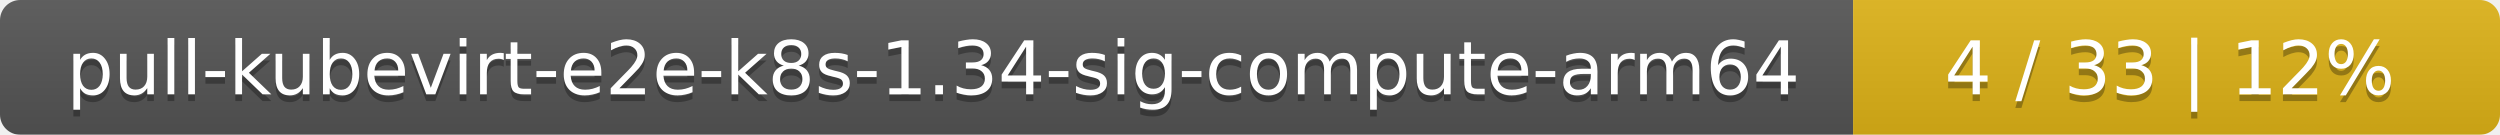
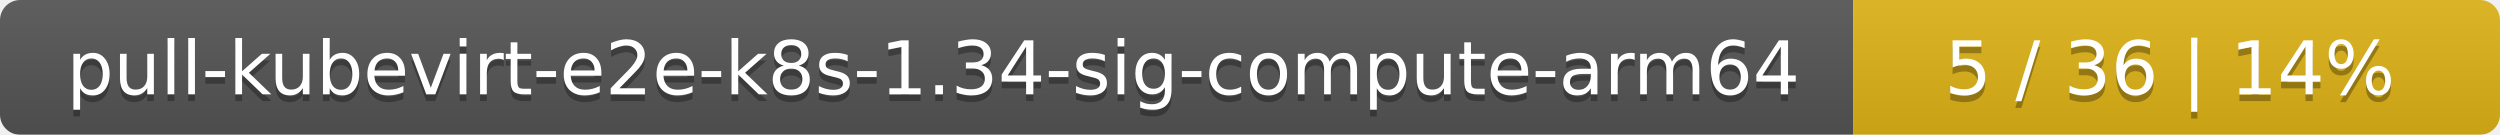
<svg xmlns="http://www.w3.org/2000/svg" width="371" height="20">
  <linearGradient id="smooth" x2="0" y2="100%">
    <stop offset="0" stop-color="#bbb" stop-opacity=".1" />
    <stop offset="1" stop-opacity=".1" />
  </linearGradient>
  <mask id="round">
    <rect width="371" height="20" rx="3" fill="#fff" />
  </mask>
  <g mask="url(#round)">
    <rect width="275" height="20" fill="#555" />
    <rect x="275" width="96" height="20" fill="#dfb317" />
    <rect width="371" height="20" fill="url(#smooth)" />
  </g>
  <g fill="#fff" text-anchor="middle" font-family="DejaVu Sans,Verdana,Geneva,sans-serif" font-size="11">
    <text x="138.5" y="15" fill="#010101" fill-opacity=".3">pull-kubevirt-e2e-k8s-1.34-sig-compute-arm64</text>
    <text x="138.5" y="14">pull-kubevirt-e2e-k8s-1.34-sig-compute-arm64</text>
-     <text x="322" y="15" fill="#010101" fill-opacity=".3">4 / 33    |    12%</text>
-     <text x="322" y="14">4 / 33    |    12%</text>
+     <text x="322" y="15" fill="#010101" fill-opacity=".3">5 / 36    |    14%</text>
+     <text x="322" y="14">5 / 36    |    14%</text>
  </g>
</svg>
